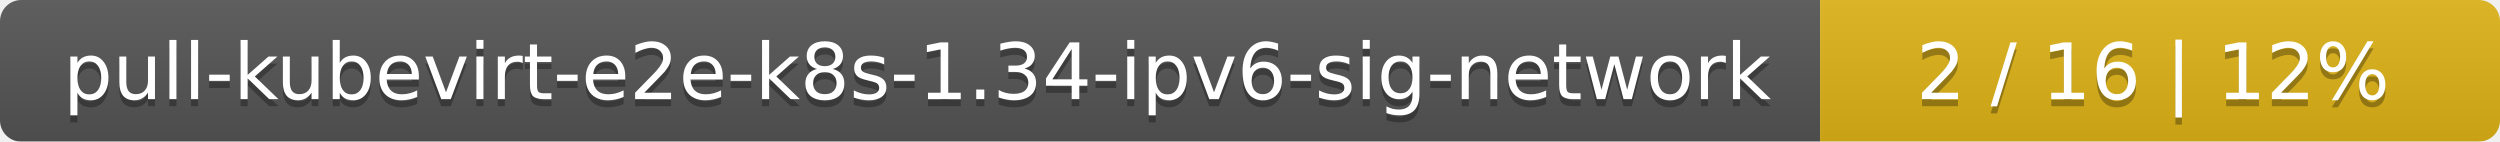
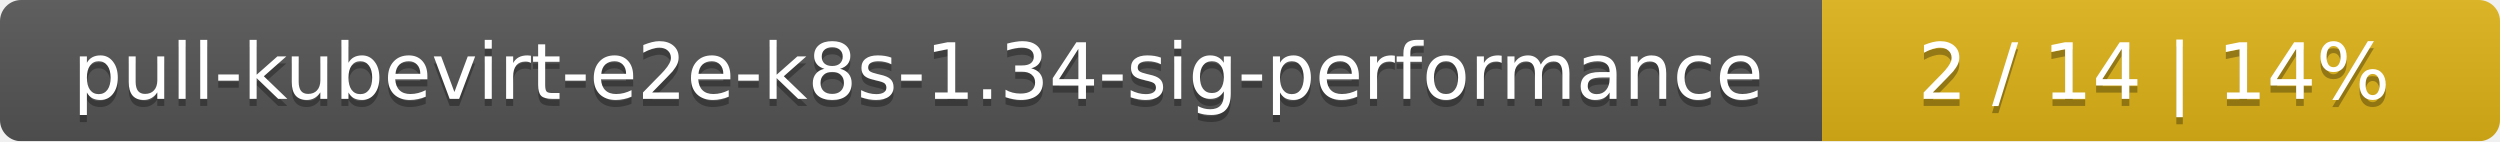
- <svg xmlns="http://www.w3.org/2000/svg" width="353" height="20">
+ <svg xmlns="http://www.w3.org/2000/svg" width="354" height="20">
  <linearGradient id="smooth" x2="0" y2="100%">
    <stop offset="0" stop-color="#bbb" stop-opacity=".1" />
    <stop offset="1" stop-opacity=".1" />
  </linearGradient>
  <mask id="round">
-     <rect width="353" height="20" rx="3" fill="#fff" />
+     <rect width="354" height="20" rx="3" fill="#fff" />
  </mask>
  <g mask="url(#round)">
-     <rect width="257" height="20" fill="#555" />
-     <rect x="257" width="96" height="20" fill="#dfb317" />
-     <rect width="353" height="20" fill="url(#smooth)" />
+     <rect width="258" height="20" fill="#555" />
+     <rect x="258" width="96" height="20" fill="#dfb317" />
+     <rect width="354" height="20" fill="url(#smooth)" />
  </g>
  <g fill="#fff" text-anchor="middle" font-family="DejaVu Sans,Verdana,Geneva,sans-serif" font-size="11">
-     <text x="129.5" y="15" fill="#010101" fill-opacity=".3">pull-kubevirt-e2e-k8s-1.34-ipv6-sig-network</text>
-     <text x="129.5" y="14">pull-kubevirt-e2e-k8s-1.34-ipv6-sig-network</text>
-     <text x="304" y="15" fill="#010101" fill-opacity=".3">2 / 16    |    12%</text>
-     <text x="304" y="14">2 / 16    |    12%</text>
+     <text x="130" y="15" fill="#010101" fill-opacity=".3">pull-kubevirt-e2e-k8s-1.34-sig-performance</text>
+     <text x="130" y="14">pull-kubevirt-e2e-k8s-1.34-sig-performance</text>
+     <text x="305" y="15" fill="#010101" fill-opacity=".3">2 / 14    |    14%</text>
+     <text x="305" y="14">2 / 14    |    14%</text>
  </g>
</svg>
